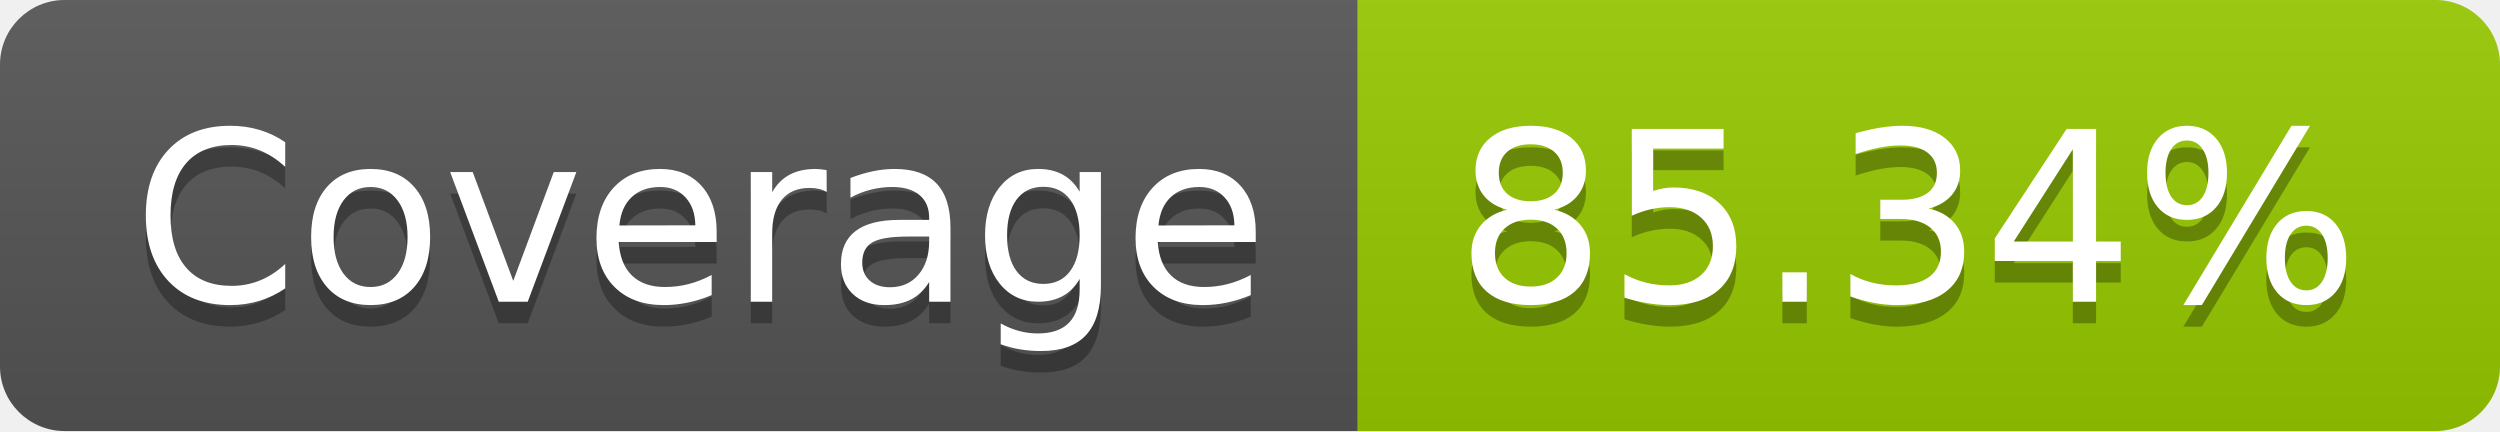
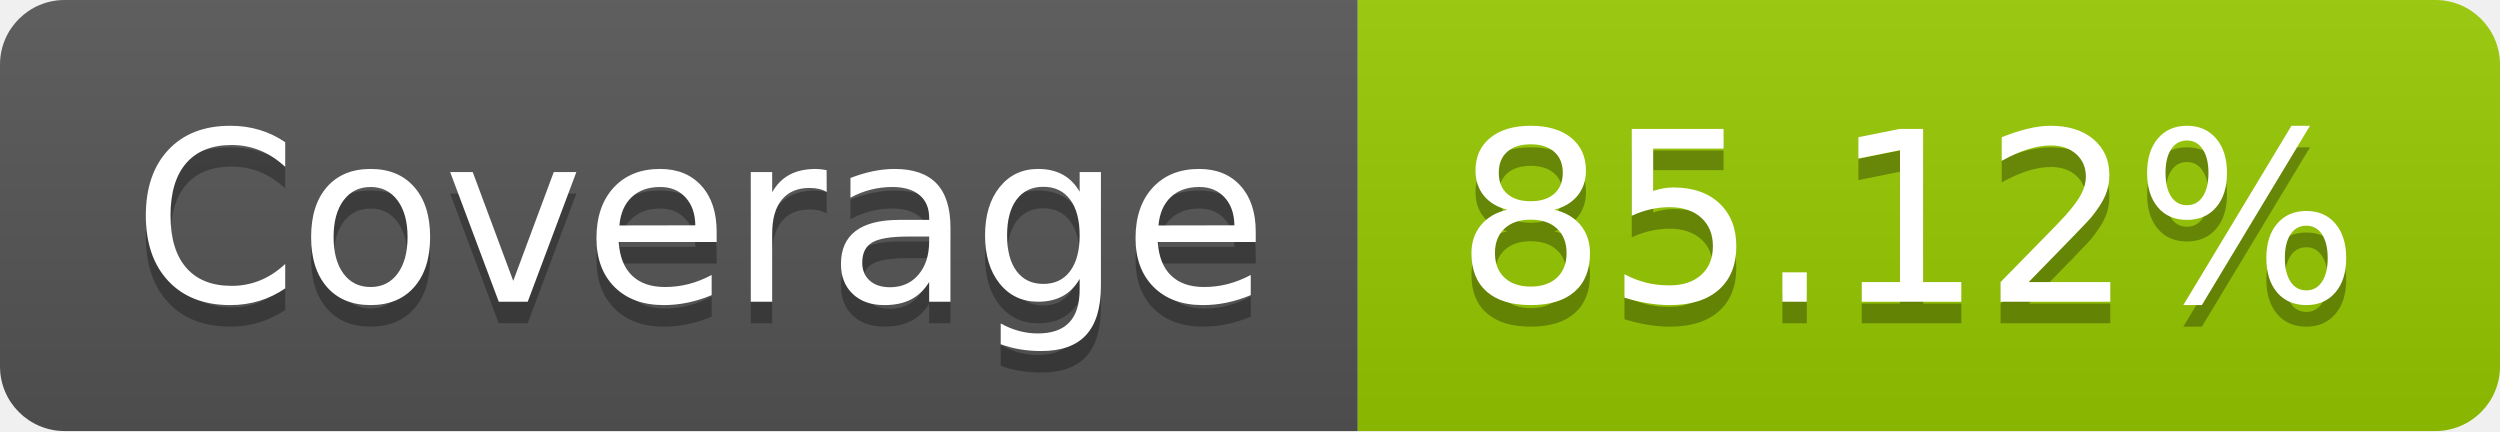
- <svg xmlns="http://www.w3.org/2000/svg" width="116" height="20" role="img" aria-label="Coverage: 85.34%">
+ <svg xmlns="http://www.w3.org/2000/svg" width="116" height="20" role="img" aria-label="Coverage: 85.12%">
  <linearGradient id="s" x2="0" y2="100%">
    <stop offset="0" stop-color="#bbb" stop-opacity=".1" />
    <stop offset="1" stop-opacity=".1" />
  </linearGradient>
  <clipPath id="r">
    <rect width="116" height="20" rx="3" fill="#fff" />
  </clipPath>
  <g clip-path="url(#r)">
    <rect width="63" height="20" fill="#555" />
    <rect x="63" width="53" height="20" fill="#97ca00" />
    <rect width="116" height="20" fill="url(#s)" />
  </g>
  <g fill="#fff" text-anchor="middle" font-family="Verdana,Geneva,DejaVu Sans,sans-serif" text-rendering="geometricPrecision" font-size="110">
    <text aria-hidden="true" x="325" y="150" fill="#010101" fill-opacity=".3" transform="scale(.1)" textLength="530">Coverage</text>
    <text x="325" y="140" transform="scale(.1)" fill="#fff" textLength="530">Coverage</text>
-     <text aria-hidden="true" x="885" y="150" fill="#010101" fill-opacity=".3" transform="scale(.1)" textLength="430">85.34%</text>
-     <text x="885" y="140" transform="scale(.1)" fill="#fff" textLength="430">85.34%</text>
+     <text aria-hidden="true" x="885" y="150" fill="#010101" fill-opacity=".3" transform="scale(.1)" textLength="430">85.12%</text>
+     <text x="885" y="140" transform="scale(.1)" fill="#fff" textLength="430">85.12%</text>
  </g>
</svg>
